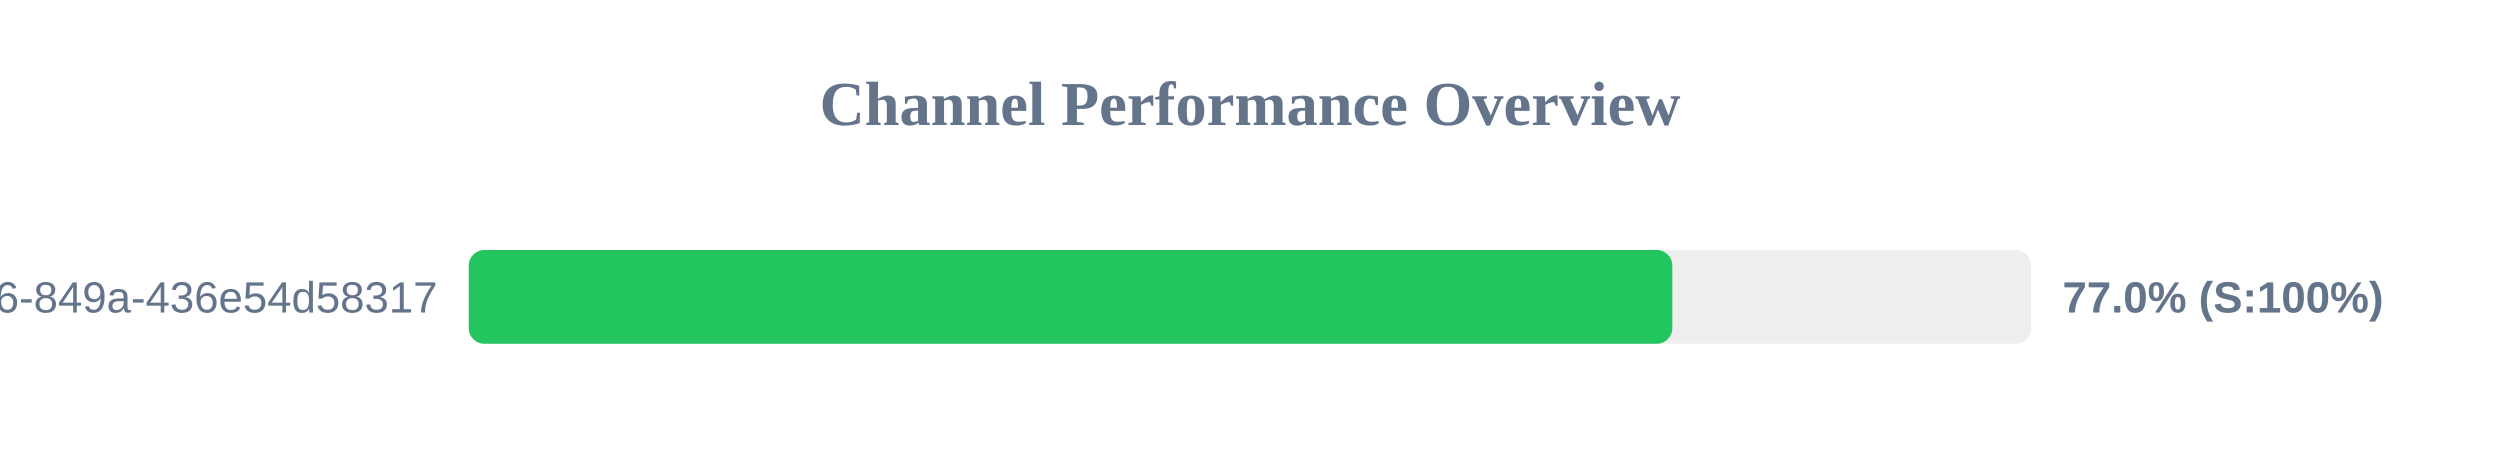
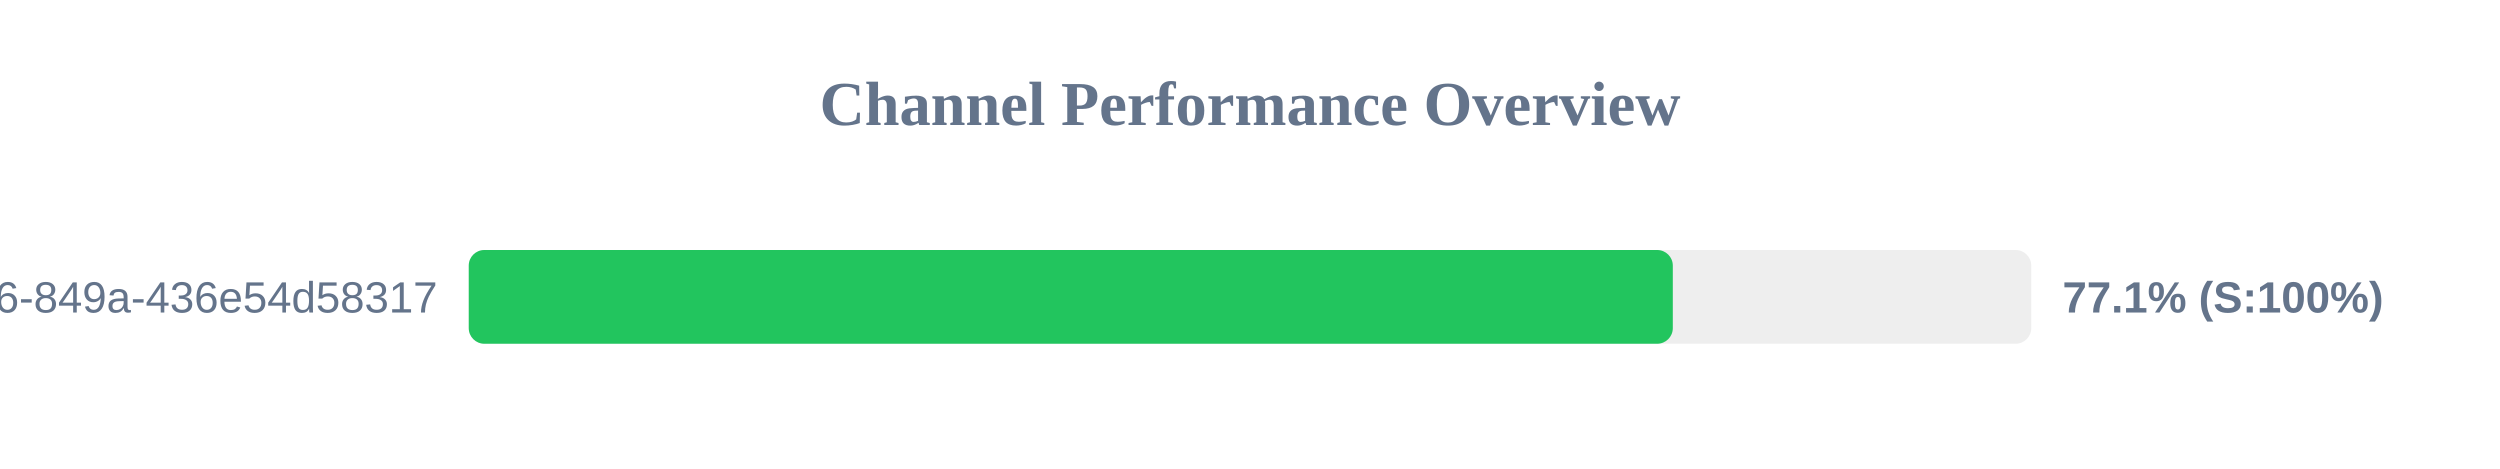
<svg xmlns="http://www.w3.org/2000/svg" width="800" height="150" version="1.1">
  <style>
        .row { font: 14px Arial; fill: #64748b; }
        .score { font: bold 14px Arial; fill: #64748b; }
    </style>
  <text x="400" y="40" text-anchor="middle" font-size="20px" font-weight="bold" fill="#64748b">Channel Performance Overview</text>
  <rect x="150" y="80" width="500" height="30" fill="#eee" rx="5" />
-   <rect x="150" y="80" width="385.15" height="30" fill="#22c55e" rx="5" />
+   <rect x="150" y="80" width="385.3" height="30" fill="#22c55e" rx="5" />
  <text x="140" y="100" text-anchor="end" class="row">?uuid=29fbd51f-03c8-4d76-849a-436e54d58317</text>
-   <text x="660" y="100" text-anchor="start" class="score">77.0% (S:100%)</text>
+   <text x="660" y="100" text-anchor="start" class="score">77.1% (S:100%)</text>
</svg>
